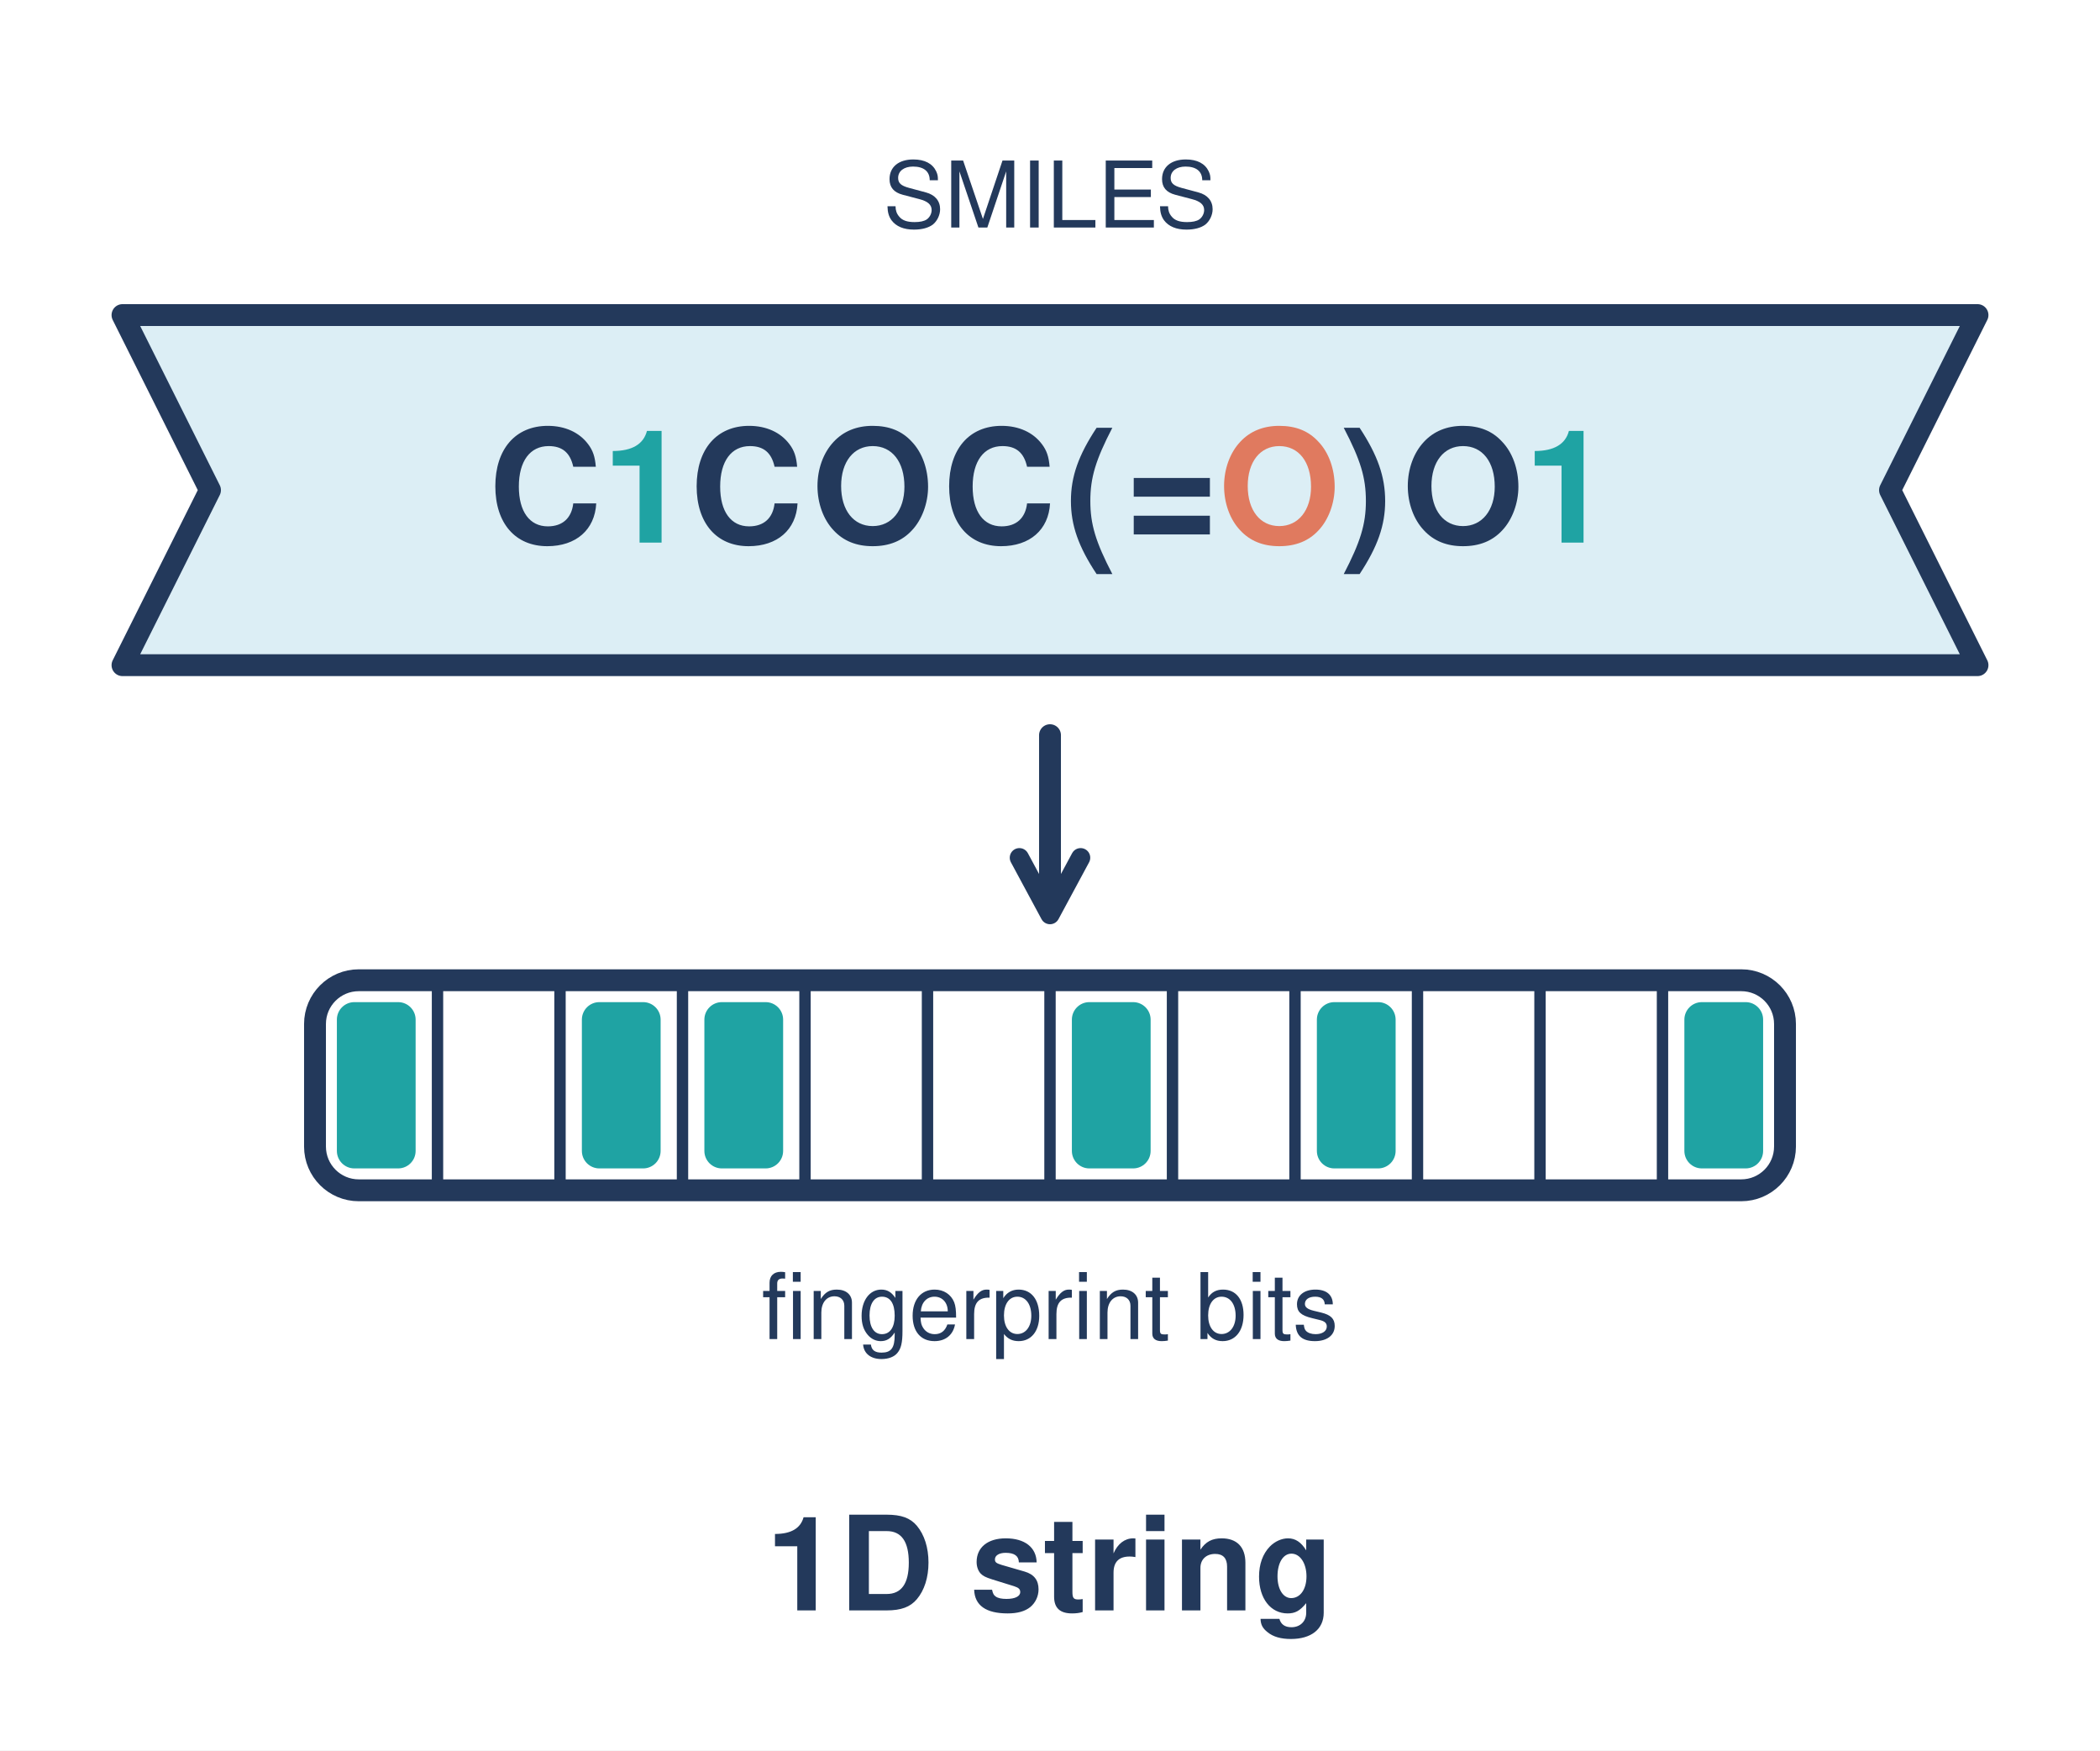
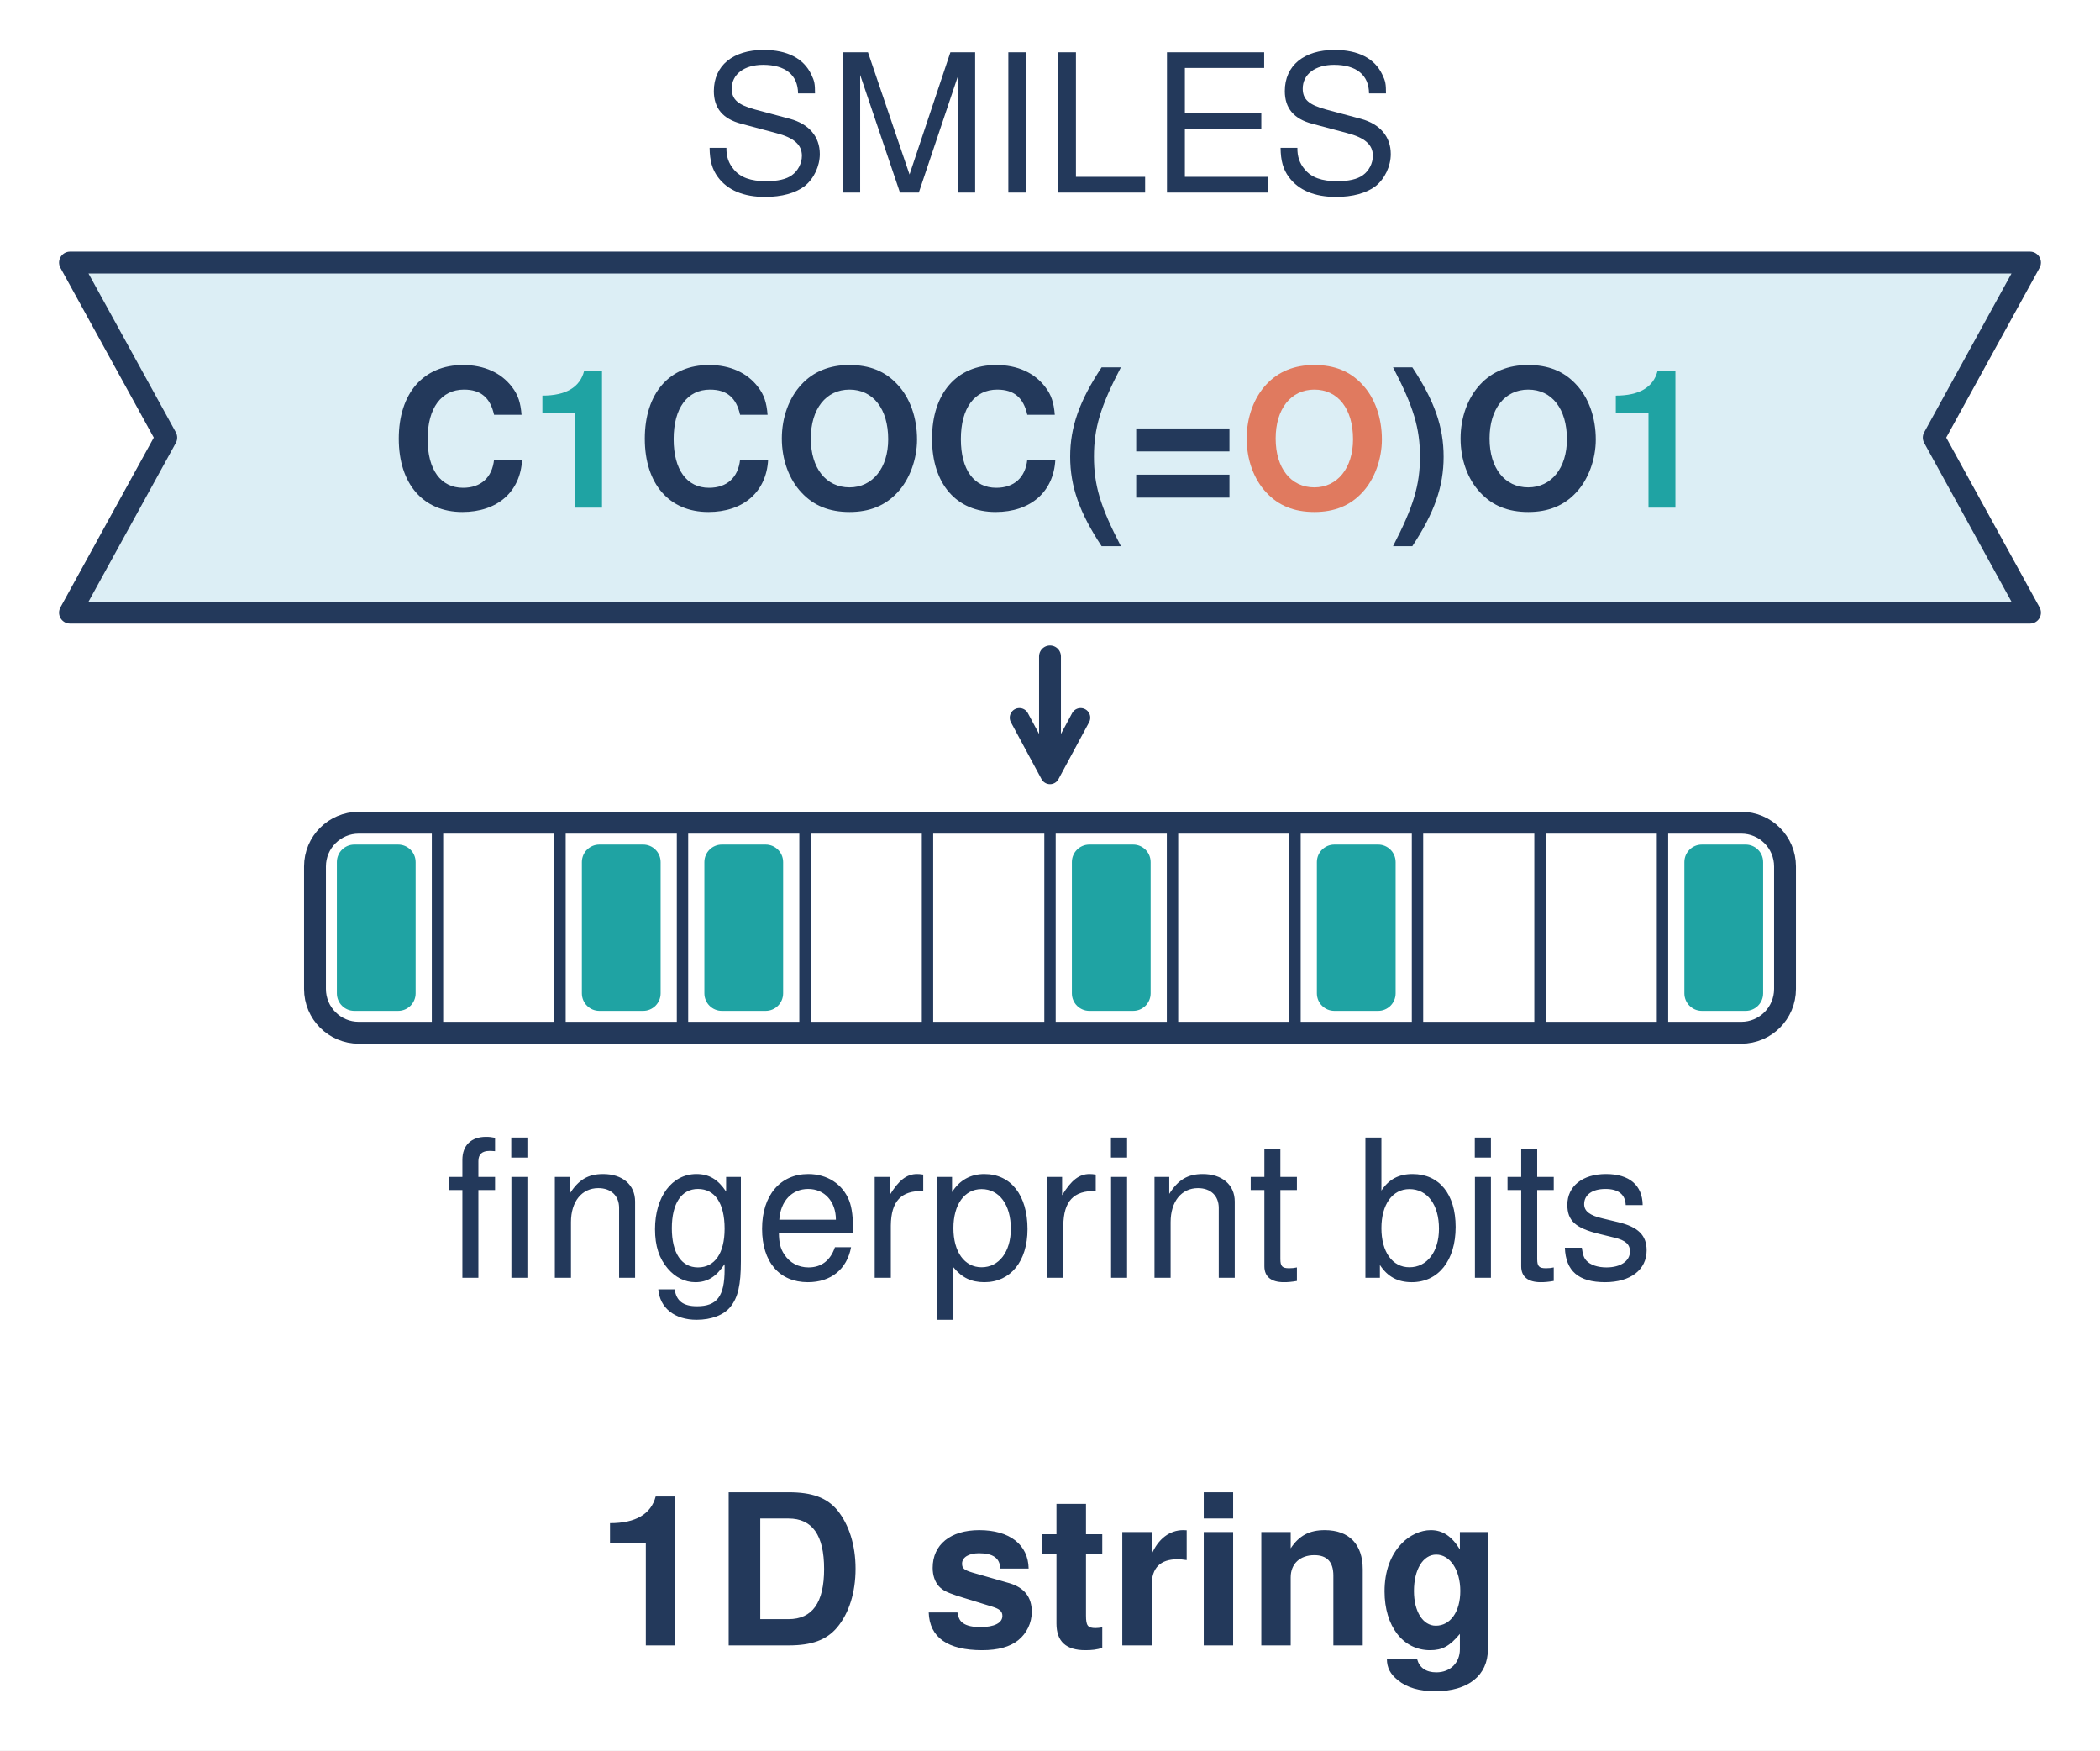
<svg xmlns="http://www.w3.org/2000/svg" viewBox="0 0 240 200" width="240" height="200">
-   <style>.n{fill:none;stroke:#23395b;stroke-width:2.5;stroke-linecap:round;stroke-linejoin:round}.p{fill:#dceef5;stroke:#23395b;stroke-width:2.5;stroke-linejoin:round}.w{fill:#fff;stroke:#23395b;stroke-width:2.5;stroke-linejoin:round}.t{font-family:Helvetica,Arial,sans-serif;fill:#23395b;font-size:13px;text-anchor:middle}.b{font-weight:700}.s{font-size:10.5px}.c{font-size:15px}.tc{fill:#1fa3a3}.cc{fill:#e07a5f}</style>
+   <style>.n{fill:none;stroke:#23395b;stroke-width:2.5;stroke-linecap:round;stroke-linejoin:round}.p{fill:#dceef5;stroke:#23395b;stroke-width:2.5;stroke-linejoin:round}.w{fill:#fff;stroke:#23395b;stroke-width:2.5;stroke-linejoin:round}.t{font-family:Helvetica,Arial,sans-serif;fill:#23395b;font-size:22px;text-anchor:middle}.b{font-weight:700}.c{font-size:24px}.tc{fill:#1fa3a3}.cc{fill:#e07a5f}</style>
  <defs>
    <marker id="an" viewBox="0 0 10 10" refX="7.5" refY="5" markerWidth="10" markerHeight="10" markerUnits="userSpaceOnUse" orient="auto-start-reverse">
      <path d="M1.5 1.5L8 5L1.5 8.5" fill="none" stroke="#23395b" stroke-width="2.2" stroke-linecap="round" stroke-linejoin="round" />
    </marker>
  </defs>
  <rect width="240" height="200" fill="#fff" />
-   <text class="t s" x="120" y="26">SMILES</text>
-   <path class="p" d="M14 36H226L216 56L226 76H14L24 56Z" />
-   <text class="t b" x="120" y="62" style="font-size:18px;letter-spacing:1px">C<tspan class="tc">1</tspan>COC(=<tspan class="cc">O</tspan>)O<tspan class="tc">1</tspan>
+   <text class="t" x="120" y="22">SMILES</text>
+   <path class="p" d="M8 30H232L221 50L232 70H8L19 50Z" />
+   <text class="t b" x="120" y="58">C<tspan class="tc">1</tspan>COC(=<tspan class="cc">O</tspan>)O<tspan class="tc">1</tspan>
  </text>
-   <path class="n" d="M120 84V104" marker-end="url(#an)" />
-   <rect class="w" x="36" y="112" width="168" height="24" rx="5" />
+   <path class="n" d="M120 75V88" marker-end="url(#an)" />
+   <rect class="w" x="36" y="94" width="168" height="24" rx="5" />
  <g fill="#1fa3a3">
-     <rect x="38.5" y="114.5" width="9" height="19" rx="2" />
-     <rect x="66.5" y="114.5" width="9" height="19" rx="2" />
-     <rect x="80.5" y="114.5" width="9" height="19" rx="2" />
-     <rect x="122.5" y="114.5" width="9" height="19" rx="2" />
-     <rect x="150.5" y="114.5" width="9" height="19" rx="2" />
-     <rect x="192.5" y="114.5" width="9" height="19" rx="2" />
+     <rect x="38.5" y="96.5" width="9" height="19" rx="2" />
+     <rect x="66.5" y="96.5" width="9" height="19" rx="2" />
+     <rect x="80.5" y="96.5" width="9" height="19" rx="2" />
+     <rect x="122.5" y="96.5" width="9" height="19" rx="2" />
+     <rect x="150.5" y="96.5" width="9" height="19" rx="2" />
+     <rect x="192.5" y="96.5" width="9" height="19" rx="2" />
  </g>
-   <path d="M50 112v24M64 112v24M78 112v24M92 112v24M106 112v24M120 112v24M134 112v24M148 112v24M162 112v24M176 112v24M190 112v24" stroke="#23395b" stroke-width="1.3" />
-   <text class="t s" x="120" y="153">fingerprint bits</text>
-   <text class="t b c" x="120" y="184">1D string</text>
+   <path d="M50 94v24M64 94v24M78 94v24M92 94v24M106 94v24M120 94v24M134 94v24M148 94v24M162 94v24M176 94v24M190 94v24" stroke="#23395b" stroke-width="1.3" />
+   <text class="t" x="120" y="146">fingerprint bits</text>
+   <text class="t b c" x="120" y="188">1D string</text>
</svg>
